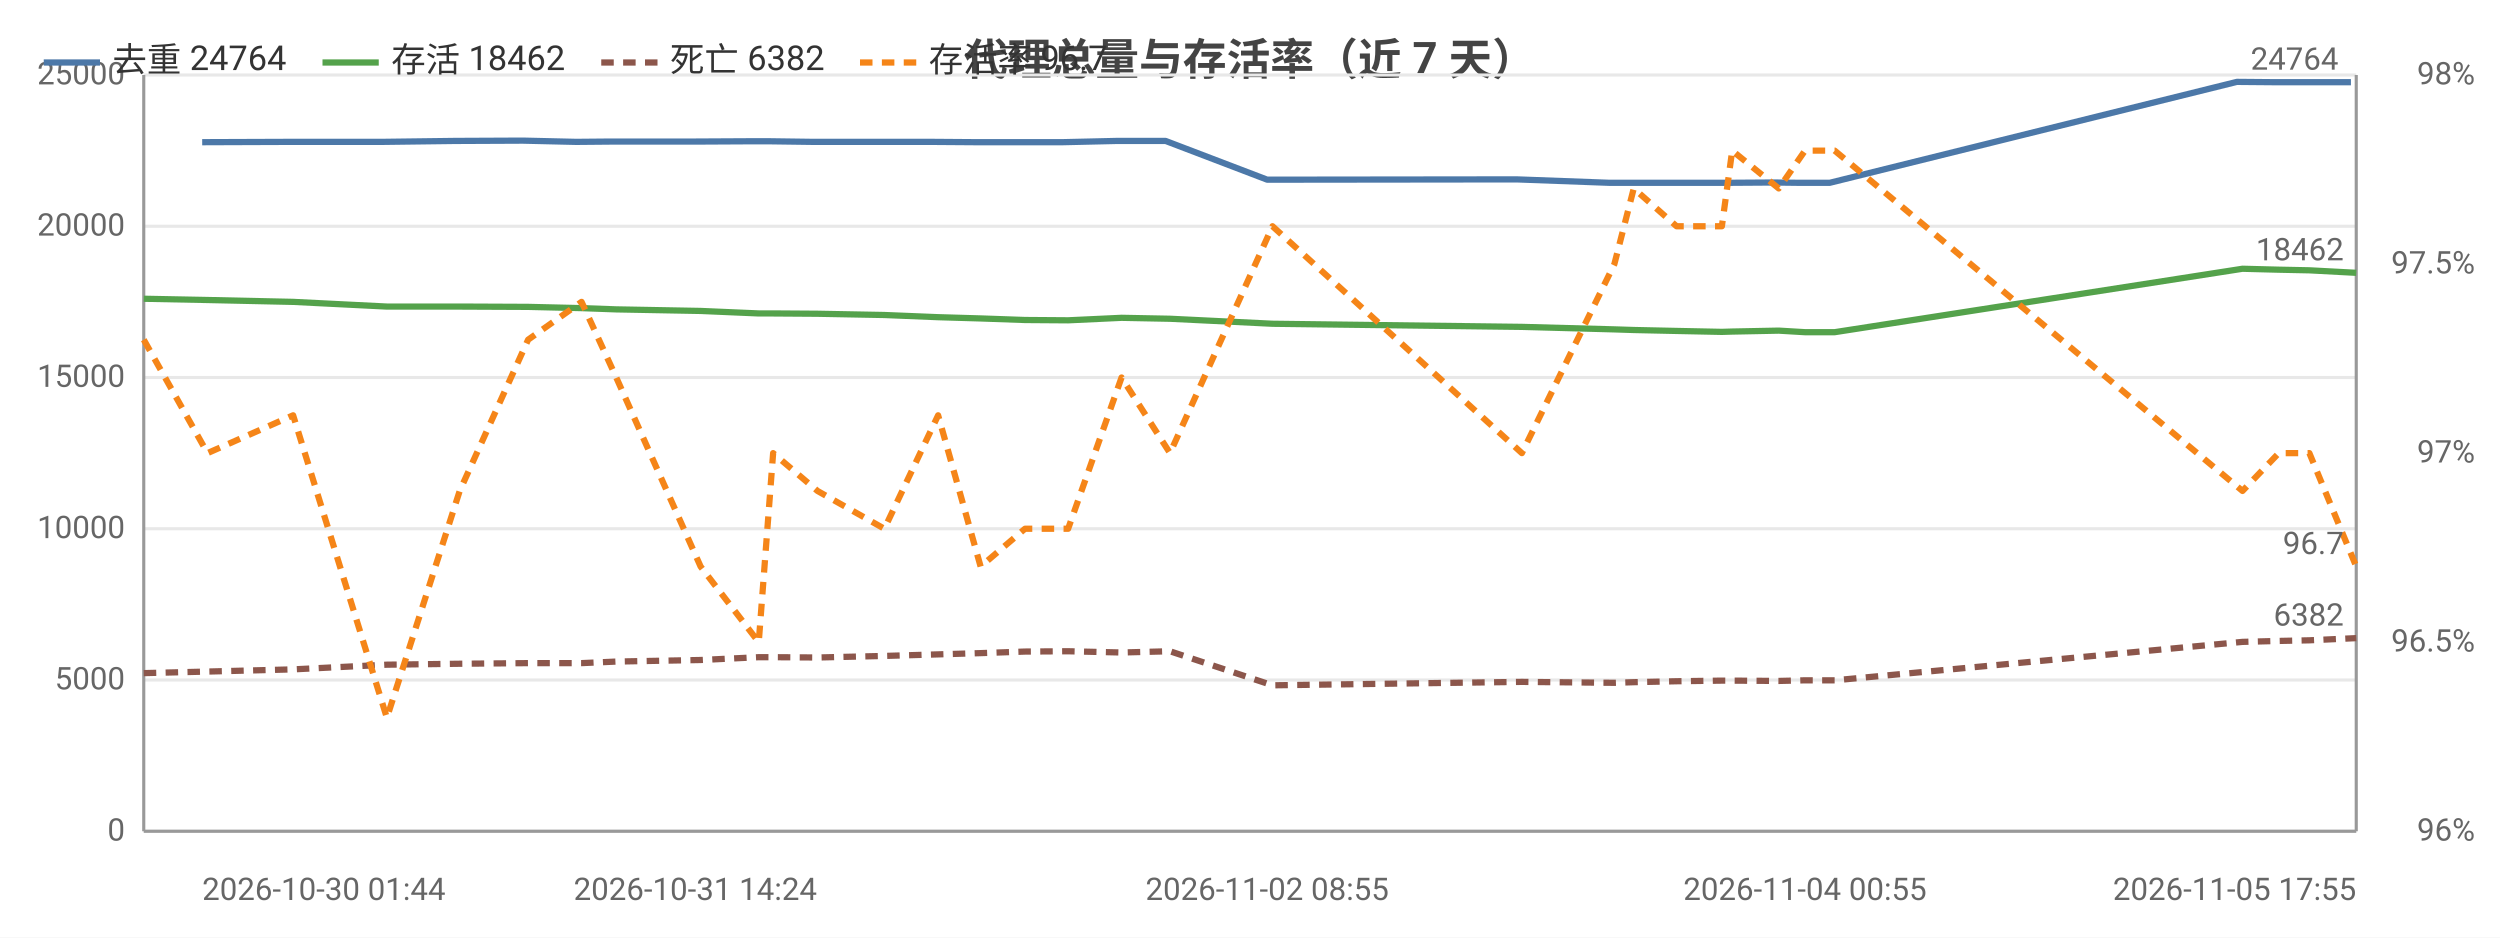
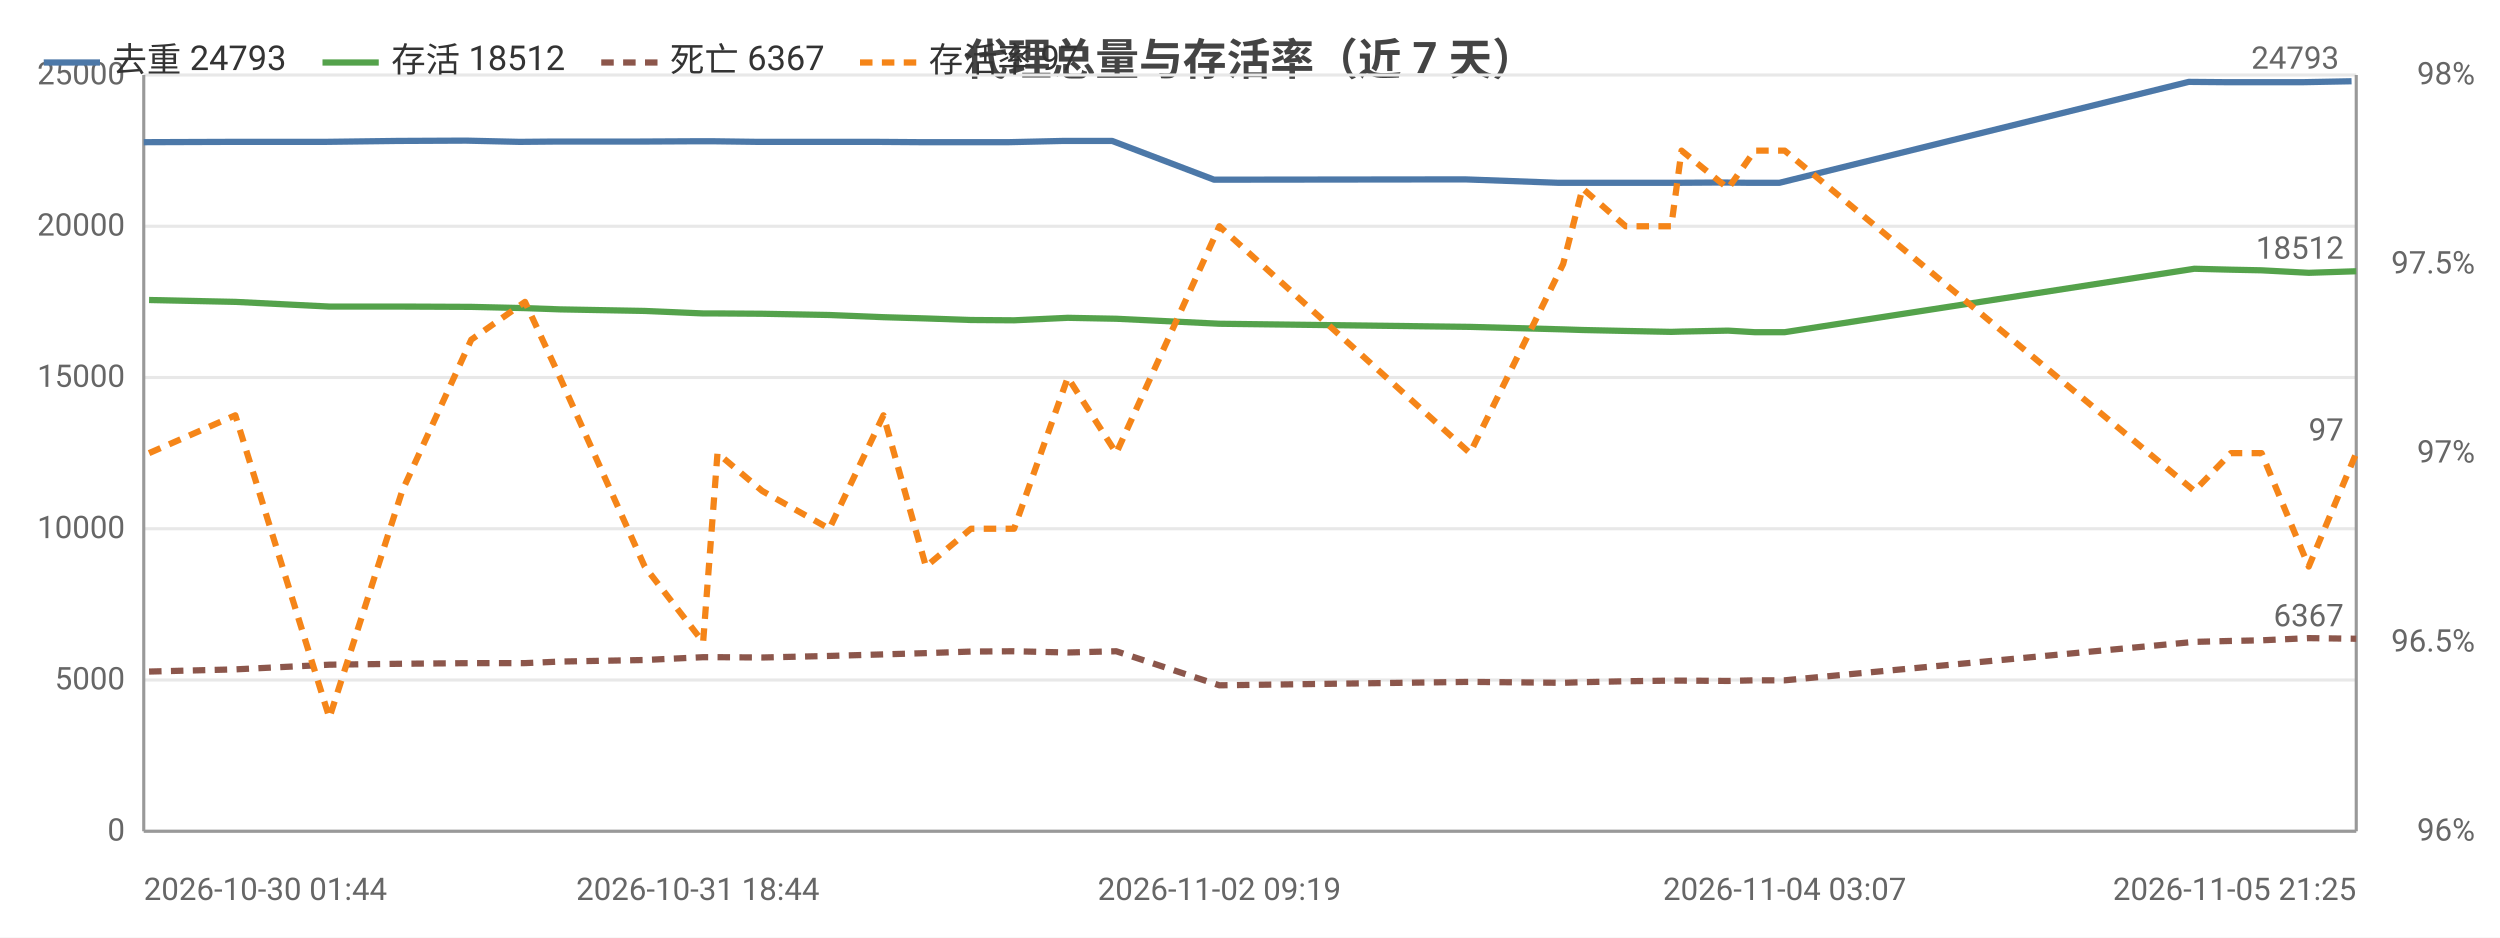
<svg xmlns="http://www.w3.org/2000/svg" width="800" height="300" viewBox="0 0 800 300">
  <rect width="800" height="300" fill="#ffffff" />
  <style>text{font-family:system-ui,-apple-system,'Segoe UI',Roboto,'PingFang SC','Microsoft YaHei','Noto Sans CJK SC',sans-serif}.g{stroke:#e8e8e8;stroke-width:1}.a{stroke:#999;stroke-width:1}.t{font-size:10px;fill:#666}.m{font-size:10px;text-anchor:middle;fill:#666}.e{font-size:10px;text-anchor:end;fill:#666}.l{font-size:11px;fill:#333}.tt{font-size:14px;font-weight:600;text-anchor:middle;fill:#444}.em{font-size:13px;text-anchor:middle;fill:#999}</style>
  <text class="tt" x="400.0" y="24">代理总量与存活率（近 7 天）</text>
  <line class="g" x1="46" y1="266" x2="754" y2="266" />
  <text class="e" x="40" y="269">0</text>
  <line class="g" x1="46" y1="217.6" x2="754" y2="217.6" />
  <text class="e" x="40" y="220.6">5000</text>
  <line class="g" x1="46" y1="169.2" x2="754" y2="169.2" />
  <text class="e" x="40" y="172.2">10000</text>
  <line class="g" x1="46" y1="120.8" x2="754" y2="120.8" />
  <text class="e" x="40" y="123.8">15000</text>
  <line class="g" x1="46" y1="72.4" x2="754" y2="72.4" />
  <text class="e" x="40" y="75.4">20000</text>
  <line class="g" x1="46" y1="24" x2="754" y2="24" />
  <text class="e" x="40" y="27">25000</text>
  <text class="e" x="792" y="269">96%</text>
  <text class="e" x="792" y="208.5">96.5%</text>
  <text class="e" x="792" y="148">97%</text>
  <text class="e" x="792" y="87.5">97.5%</text>
  <text class="e" x="792" y="27">98%</text>
  <line class="a" x1="754" y1="24" x2="754" y2="266" />
  <line class="a" x1="46" y1="24" x2="46" y2="266" />
  <line class="a" x1="46" y1="266" x2="754" y2="266" />
-   <polyline fill="none" stroke="#4c78a8" stroke-width="2" stroke-linejoin="round" points="64.7,45.5 92.1,45.4 122.2,45.4 145.5,45.1 167.3,45.0 184.4,45.4 195.4,45.3 222.5,45.3 241.2,45.2 245.7,45.2 260.2,45.4 281.7,45.4 298.4,45.4 312.0,45.5 326.6,45.5 340.1,45.5 357.3,45.1 373.0,45.1 405.5,57.5 485.3,57.4 515.1,58.5 520.9,58.5 534.7,58.5 549.3,58.5 552.8,58.5 567.5,58.4 575.9,58.5 585.5,58.5 715.8,26.2 727.4,26.3 737.2,26.3 752.3,26.3" />
-   <circle cx="64.7" cy="45.5" r="4" fill="transparent" />
-   <circle cx="122.2" cy="45.4" r="4" fill="transparent" />
-   <circle cx="145.5" cy="45.1" r="4" fill="transparent" />
-   <circle cx="184.4" cy="45.4" r="4" fill="transparent" />
-   <circle cx="222.5" cy="45.3" r="4" fill="transparent" />
-   <circle cx="241.2" cy="45.2" r="4" fill="transparent" />
-   <circle cx="260.2" cy="45.4" r="4" fill="transparent" />
-   <circle cx="281.7" cy="45.4" r="4" fill="transparent" />
-   <circle cx="312.0" cy="45.5" r="4" fill="transparent" />
-   <circle cx="340.1" cy="45.5" r="4" fill="transparent" />
-   <circle cx="357.3" cy="45.1" r="4" fill="transparent" />
-   <circle cx="405.5" cy="57.5" r="4" fill="transparent" />
-   <circle cx="515.1" cy="58.5" r="4" fill="transparent" />
-   <circle cx="520.9" cy="58.5" r="4" fill="transparent" />
-   <circle cx="549.3" cy="58.5" r="4" fill="transparent" />
-   <circle cx="552.8" cy="58.5" r="4" fill="transparent" />
-   <circle cx="575.9" cy="58.5" r="4" fill="transparent" />
-   <circle cx="715.8" cy="26.2" r="4" fill="transparent" />
-   <circle cx="727.4" cy="26.3" r="4" fill="transparent" />
-   <circle cx="752.3" cy="26.3" r="4" fill="transparent" />
-   <text class="t" x="748.3" y="22.3" text-anchor="end" fill="#4c78a8">24764</text>
-   <polyline fill="none" stroke="#54a24b" stroke-width="2" stroke-linejoin="round" points="46,95.6 66.4,96.0 93.8,96.6 123.8,98.1 147.1,98.1 169.0,98.2 186.1,98.6 197.2,99.0 224.2,99.5 242.8,100.3 247.4,100.3 261.6,100.4 283.0,100.8 300.2,101.5 313.8,101.9 328.0,102.4 341.8,102.5 358.9,101.7 374.4,102.0 407.2,103.6 487.0,104.6 516.6,105.4 522.8,105.6 536.5,105.9 551.0,106.2 554.3,106.1 569.2,105.8 577.6,106.3 587.1,106.3 717.6,86.0 729.2,86.3 739.0,86.5 754,87.3" />
-   <circle cx="46" cy="95.6" r="4" fill="transparent" />
-   <circle cx="93.8" cy="96.6" r="4" fill="transparent" />
-   <circle cx="123.8" cy="98.1" r="4" fill="transparent" />
-   <circle cx="169.0" cy="98.2" r="4" fill="transparent" />
-   <circle cx="197.2" cy="99.0" r="4" fill="transparent" />
-   <circle cx="224.2" cy="99.5" r="4" fill="transparent" />
-   <circle cx="247.4" cy="100.3" r="4" fill="transparent" />
-   <circle cx="283.0" cy="100.8" r="4" fill="transparent" />
-   <circle cx="300.2" cy="101.5" r="4" fill="transparent" />
-   <circle cx="328.0" cy="102.4" r="4" fill="transparent" />
-   <circle cx="358.9" cy="101.7" r="4" fill="transparent" />
-   <circle cx="407.2" cy="103.6" r="4" fill="transparent" />
-   <circle cx="487.0" cy="104.6" r="4" fill="transparent" />
-   <circle cx="522.8" cy="105.6" r="4" fill="transparent" />
-   <circle cx="551.0" cy="106.2" r="4" fill="transparent" />
-   <circle cx="554.3" cy="106.1" r="4" fill="transparent" />
-   <circle cx="577.6" cy="106.3" r="4" fill="transparent" />
-   <circle cx="717.6" cy="86.0" r="4" fill="transparent" />
-   <circle cx="729.2" cy="86.3" r="4" fill="transparent" />
-   <circle cx="754" cy="87.3" r="4" fill="transparent" />
-   <text class="t" x="750" y="83.3" text-anchor="end" fill="#54a24b">18462</text>
-   <polyline fill="none" stroke="#8c564b" stroke-width="2" stroke-dasharray="4,3" stroke-linejoin="round" points="46,215.4 66.4,214.9 93.8,214.2 123.8,212.7 147.1,212.4 169.0,212.2 186.1,212.2 197.2,211.7 224.2,211.2 242.8,210.3 247.4,210.3 261.6,210.4 283.0,209.9 300.2,209.4 313.8,209.0 328.0,208.5 341.8,208.4 358.9,208.8 374.4,208.4 407.2,219.3 487.0,218.2 516.6,218.5 522.8,218.3 536.5,218.0 551.0,217.8 554.3,217.8 569.2,217.9 577.6,217.7 587.1,217.7 717.6,205.4 729.2,205.1 739.0,204.9 754,204.2" />
-   <circle cx="46" cy="215.4" r="4" fill="transparent" />
-   <circle cx="93.8" cy="214.2" r="4" fill="transparent" />
-   <circle cx="123.8" cy="212.7" r="4" fill="transparent" />
-   <circle cx="169.0" cy="212.2" r="4" fill="transparent" />
-   <circle cx="197.2" cy="211.7" r="4" fill="transparent" />
-   <circle cx="224.2" cy="211.2" r="4" fill="transparent" />
-   <circle cx="247.4" cy="210.3" r="4" fill="transparent" />
-   <circle cx="283.0" cy="209.9" r="4" fill="transparent" />
-   <circle cx="300.2" cy="209.4" r="4" fill="transparent" />
-   <circle cx="328.0" cy="208.5" r="4" fill="transparent" />
-   <circle cx="358.9" cy="208.8" r="4" fill="transparent" />
-   <circle cx="407.2" cy="219.3" r="4" fill="transparent" />
-   <circle cx="487.0" cy="218.2" r="4" fill="transparent" />
-   <circle cx="522.8" cy="218.3" r="4" fill="transparent" />
-   <circle cx="551.0" cy="217.8" r="4" fill="transparent" />
-   <circle cx="554.3" cy="217.8" r="4" fill="transparent" />
-   <circle cx="577.6" cy="217.7" r="4" fill="transparent" />
-   <circle cx="717.6" cy="205.4" r="4" fill="transparent" />
-   <circle cx="729.2" cy="205.1" r="4" fill="transparent" />
-   <circle cx="754" cy="204.2" r="4" fill="transparent" />
-   <text class="t" x="750" y="200.2" text-anchor="end" fill="#8c564b">6382</text>
-   <polyline fill="none" stroke="#f58518" stroke-width="2" stroke-dasharray="4,3" stroke-linejoin="round" points="46,108.7 66.4,145 93.8,132.9 123.8,229.7 147.1,157.1 169.0,108.7 186.1,96.6 197.2,120.8 224.2,181.3 242.8,205.5 247.4,145 261.6,157.1 283.0,169.2 300.2,132.9 313.8,181.3 328.0,169.2 341.8,169.2 358.9,120.8 374.4,145 407.2,72.4 487.0,145 516.6,84.5 522.8,60.3 536.5,72.4 551.0,72.4 554.3,48.2 569.2,60.3 577.6,48.2 587.1,48.2 717.6,157.1 729.2,145 739.0,145 754,181.3" />
-   <circle cx="46" cy="108.7" r="4" fill="transparent" />
-   <circle cx="93.8" cy="132.9" r="4" fill="transparent" />
-   <circle cx="123.8" cy="229.7" r="4" fill="transparent" />
-   <circle cx="169.0" cy="108.7" r="4" fill="transparent" />
-   <circle cx="197.2" cy="120.8" r="4" fill="transparent" />
-   <circle cx="224.2" cy="181.3" r="4" fill="transparent" />
-   <circle cx="247.4" cy="145" r="4" fill="transparent" />
-   <circle cx="283.0" cy="169.2" r="4" fill="transparent" />
-   <circle cx="300.2" cy="132.9" r="4" fill="transparent" />
-   <circle cx="328.0" cy="169.2" r="4" fill="transparent" />
-   <circle cx="358.9" cy="120.8" r="4" fill="transparent" />
-   <circle cx="407.2" cy="72.4" r="4" fill="transparent" />
-   <circle cx="487.0" cy="145" r="4" fill="transparent" />
-   <circle cx="522.8" cy="60.3" r="4" fill="transparent" />
-   <circle cx="551.0" cy="72.4" r="4" fill="transparent" />
-   <circle cx="554.3" cy="48.2" r="4" fill="transparent" />
-   <circle cx="577.6" cy="48.2" r="4" fill="transparent" />
-   <circle cx="717.6" cy="157.1" r="4" fill="transparent" />
-   <circle cx="729.2" cy="145" r="4" fill="transparent" />
-   <circle cx="754" cy="181.3" r="4" fill="transparent" />
-   <text class="t" x="750" y="177.3" text-anchor="end" fill="#f58518">96.7</text>
-   <text class="t" x="64.7" y="288">2026-10-30 01:44</text>
-   <text class="m" x="222.5" y="288">2026-10-31 14:24</text>
-   <text class="m" x="405.5" y="288">2026-11-02 08:55</text>
-   <text class="m" x="577.6" y="288">2026-11-04 00:55</text>
-   <text class="e" x="754" y="288">2026-11-05 17:55</text>
+   <polyline fill="none" stroke="#4c78a8" stroke-width="2" stroke-linejoin="round" points="46,45.5 73.5,45.4 103.8,45.4 127.2,45.1 149.1,45.0 166.3,45.4 177.3,45.3 204.6,45.3 223.3,45.2 227.9,45.2 242.5,45.4 264.1,45.4 280.8,45.4 294.5,45.5 309.2,45.5 322.8,45.5 340.1,45.1 355.9,45.1 388.5,57.5 468.8,57.4 498.7,58.5 504.5,58.5 518.4,58.5 533.1,58.5 536.5,58.5 551.4,58.4 559.8,58.5 569.4,58.5 700.4,26.2 712.1,26.3 722.0,26.3 737.1,26.3 752.5,26.0" />
+   <circle cx="46" cy="45.5" r="4" fill="transparent" />
+   <circle cx="103.8" cy="45.4" r="4" fill="transparent" />
+   <circle cx="127.2" cy="45.1" r="4" fill="transparent" />
+   <circle cx="166.3" cy="45.4" r="4" fill="transparent" />
+   <circle cx="204.6" cy="45.3" r="4" fill="transparent" />
+   <circle cx="223.3" cy="45.2" r="4" fill="transparent" />
+   <circle cx="242.5" cy="45.4" r="4" fill="transparent" />
+   <circle cx="280.8" cy="45.4" r="4" fill="transparent" />
+   <circle cx="294.5" cy="45.5" r="4" fill="transparent" />
+   <circle cx="322.8" cy="45.5" r="4" fill="transparent" />
+   <circle cx="355.9" cy="45.1" r="4" fill="transparent" />
+   <circle cx="468.8" cy="57.4" r="4" fill="transparent" />
+   <circle cx="498.7" cy="58.5" r="4" fill="transparent" />
+   <circle cx="518.4" cy="58.5" r="4" fill="transparent" />
+   <circle cx="536.5" cy="58.5" r="4" fill="transparent" />
+   <circle cx="551.4" cy="58.4" r="4" fill="transparent" />
+   <circle cx="569.4" cy="58.5" r="4" fill="transparent" />
+   <circle cx="712.1" cy="26.3" r="4" fill="transparent" />
+   <circle cx="722.0" cy="26.3" r="4" fill="transparent" />
+   <circle cx="752.5" cy="26.0" r="4" fill="transparent" />
+   <text class="t" x="748.5" y="22.0" text-anchor="end" fill="#4c78a8">24793</text>
+   <polyline fill="none" stroke="#54a24b" stroke-width="2" stroke-linejoin="round" points="47.7,96.0 75.3,96.6 105.4,98.1 128.7,98.1 150.8,98.2 168.0,98.6 179.2,99.0 206.3,99.5 225.0,100.3 229.6,100.3 243.9,100.4 265.4,100.8 282.7,101.5 296.3,101.9 310.7,102.4 324.5,102.5 341.7,101.7 357.2,102.0 390.2,103.6 470.4,104.6 500.2,105.4 506.4,105.6 520.2,105.9 534.8,106.2 538.1,106.1 553.0,105.8 561.5,106.3 571.1,106.3 702.2,86.0 713.9,86.3 723.7,86.5 738.8,87.3 754,86.8" />
+   <circle cx="47.7" cy="96.0" r="4" fill="transparent" />
+   <circle cx="105.4" cy="98.1" r="4" fill="transparent" />
+   <circle cx="128.7" cy="98.1" r="4" fill="transparent" />
+   <circle cx="168.0" cy="98.6" r="4" fill="transparent" />
+   <circle cx="206.3" cy="99.5" r="4" fill="transparent" />
+   <circle cx="225.0" cy="100.3" r="4" fill="transparent" />
+   <circle cx="243.9" cy="100.4" r="4" fill="transparent" />
+   <circle cx="282.7" cy="101.5" r="4" fill="transparent" />
+   <circle cx="296.3" cy="101.9" r="4" fill="transparent" />
+   <circle cx="324.5" cy="102.5" r="4" fill="transparent" />
+   <circle cx="357.2" cy="102.0" r="4" fill="transparent" />
+   <circle cx="470.4" cy="104.6" r="4" fill="transparent" />
+   <circle cx="500.2" cy="105.4" r="4" fill="transparent" />
+   <circle cx="520.2" cy="105.9" r="4" fill="transparent" />
+   <circle cx="538.1" cy="106.1" r="4" fill="transparent" />
+   <circle cx="553.0" cy="105.8" r="4" fill="transparent" />
+   <circle cx="571.1" cy="106.3" r="4" fill="transparent" />
+   <circle cx="713.9" cy="86.3" r="4" fill="transparent" />
+   <circle cx="723.7" cy="86.5" r="4" fill="transparent" />
+   <circle cx="754" cy="86.8" r="4" fill="transparent" />
+   <text class="t" x="750" y="82.8" text-anchor="end" fill="#54a24b">18512</text>
+   <polyline fill="none" stroke="#8c564b" stroke-width="2" stroke-dasharray="4,3" stroke-linejoin="round" points="47.7,214.9 75.3,214.2 105.4,212.7 128.7,212.4 150.8,212.2 168.0,212.2 179.2,211.7 206.3,211.2 225.0,210.3 229.6,210.3 243.9,210.4 265.4,209.9 282.7,209.4 296.3,209.0 310.7,208.5 324.5,208.4 341.7,208.8 357.2,208.4 390.2,219.3 470.4,218.2 500.2,218.5 506.4,218.3 520.2,218.0 534.8,217.8 538.1,217.8 553.0,217.9 561.5,217.7 571.1,217.7 702.2,205.4 713.9,205.1 723.7,204.9 738.8,204.2 754,204.4" />
+   <circle cx="47.7" cy="214.9" r="4" fill="transparent" />
+   <circle cx="105.4" cy="212.7" r="4" fill="transparent" />
+   <circle cx="128.7" cy="212.4" r="4" fill="transparent" />
+   <circle cx="168.0" cy="212.2" r="4" fill="transparent" />
+   <circle cx="206.3" cy="211.2" r="4" fill="transparent" />
+   <circle cx="225.0" cy="210.3" r="4" fill="transparent" />
+   <circle cx="243.9" cy="210.4" r="4" fill="transparent" />
+   <circle cx="282.7" cy="209.4" r="4" fill="transparent" />
+   <circle cx="296.3" cy="209.0" r="4" fill="transparent" />
+   <circle cx="324.5" cy="208.4" r="4" fill="transparent" />
+   <circle cx="357.2" cy="208.4" r="4" fill="transparent" />
+   <circle cx="470.4" cy="218.2" r="4" fill="transparent" />
+   <circle cx="500.2" cy="218.5" r="4" fill="transparent" />
+   <circle cx="520.2" cy="218.0" r="4" fill="transparent" />
+   <circle cx="538.1" cy="217.8" r="4" fill="transparent" />
+   <circle cx="553.0" cy="217.9" r="4" fill="transparent" />
+   <circle cx="571.1" cy="217.7" r="4" fill="transparent" />
+   <circle cx="713.9" cy="205.1" r="4" fill="transparent" />
+   <circle cx="723.7" cy="204.9" r="4" fill="transparent" />
+   <circle cx="754" cy="204.4" r="4" fill="transparent" />
+   <text class="t" x="750" y="200.4" text-anchor="end" fill="#8c564b">6367</text>
+   <polyline fill="none" stroke="#f58518" stroke-width="2" stroke-dasharray="4,3" stroke-linejoin="round" points="47.7,145 75.3,132.9 105.4,229.7 128.7,157.1 150.8,108.7 168.0,96.6 179.2,120.8 206.3,181.3 225.0,205.5 229.6,145 243.9,157.1 265.4,169.2 282.7,132.9 296.3,181.3 310.7,169.2 324.5,169.2 341.7,120.8 357.2,145 390.2,72.4 470.4,145 500.2,84.5 506.4,60.3 520.2,72.4 534.8,72.4 538.1,48.2 553.0,60.3 561.5,48.2 571.1,48.2 702.2,157.1 713.9,145 723.7,145 738.8,181.3 754,145" />
+   <circle cx="47.7" cy="145" r="4" fill="transparent" />
+   <circle cx="105.4" cy="229.7" r="4" fill="transparent" />
+   <circle cx="128.7" cy="157.1" r="4" fill="transparent" />
+   <circle cx="168.0" cy="96.6" r="4" fill="transparent" />
+   <circle cx="206.3" cy="181.3" r="4" fill="transparent" />
+   <circle cx="225.0" cy="205.5" r="4" fill="transparent" />
+   <circle cx="243.9" cy="157.1" r="4" fill="transparent" />
+   <circle cx="282.7" cy="132.9" r="4" fill="transparent" />
+   <circle cx="296.3" cy="181.3" r="4" fill="transparent" />
+   <circle cx="324.5" cy="169.2" r="4" fill="transparent" />
+   <circle cx="357.2" cy="145" r="4" fill="transparent" />
+   <circle cx="470.4" cy="145" r="4" fill="transparent" />
+   <circle cx="500.2" cy="84.5" r="4" fill="transparent" />
+   <circle cx="520.2" cy="72.4" r="4" fill="transparent" />
+   <circle cx="538.1" cy="48.2" r="4" fill="transparent" />
+   <circle cx="553.0" cy="60.3" r="4" fill="transparent" />
+   <circle cx="571.1" cy="48.2" r="4" fill="transparent" />
+   <circle cx="713.9" cy="145" r="4" fill="transparent" />
+   <circle cx="723.7" cy="145" r="4" fill="transparent" />
+   <circle cx="754" cy="145" r="4" fill="transparent" />
+   <text class="t" x="750" y="141" text-anchor="end" fill="#f58518">97</text>
+   <text class="t" x="46" y="288">2026-10-30 01:44</text>
+   <text class="m" x="223.3" y="288">2026-10-31 18:44</text>
+   <text class="m" x="390.2" y="288">2026-11-02 09:19</text>
+   <text class="m" x="571.1" y="288">2026-11-04 03:07</text>
+   <text class="e" x="754" y="288">2026-11-05 21:25</text>
  <line x1="14" y1="20" x2="32" y2="20" stroke="#4c78a8" stroke-width="2" />
-   <text class="l" x="36" y="23">去重 24764</text>
+   <text class="l" x="36" y="23">去重 24793</text>
  <line x1="103.2" y1="20" x2="121.2" y2="20" stroke="#54a24b" stroke-width="2" />
-   <text class="l" x="125.2" y="23">存活 18462</text>
+   <text class="l" x="125.2" y="23">存活 18512</text>
  <line x1="192.4" y1="20" x2="210.4" y2="20" stroke="#8c564b" stroke-width="2" stroke-dasharray="4,3" />
-   <text class="l" x="214.4" y="23">死亡 6382</text>
+   <text class="l" x="214.4" y="23">死亡 6367</text>
  <line x1="275.2" y1="20" x2="293.2" y2="20" stroke="#f58518" stroke-width="2" stroke-dasharray="4,3" />
-   <text class="l" x="297.2" y="23">存活率 96.7</text>
+   <text class="l" x="297.2" y="23">存活率 97</text>
</svg>
